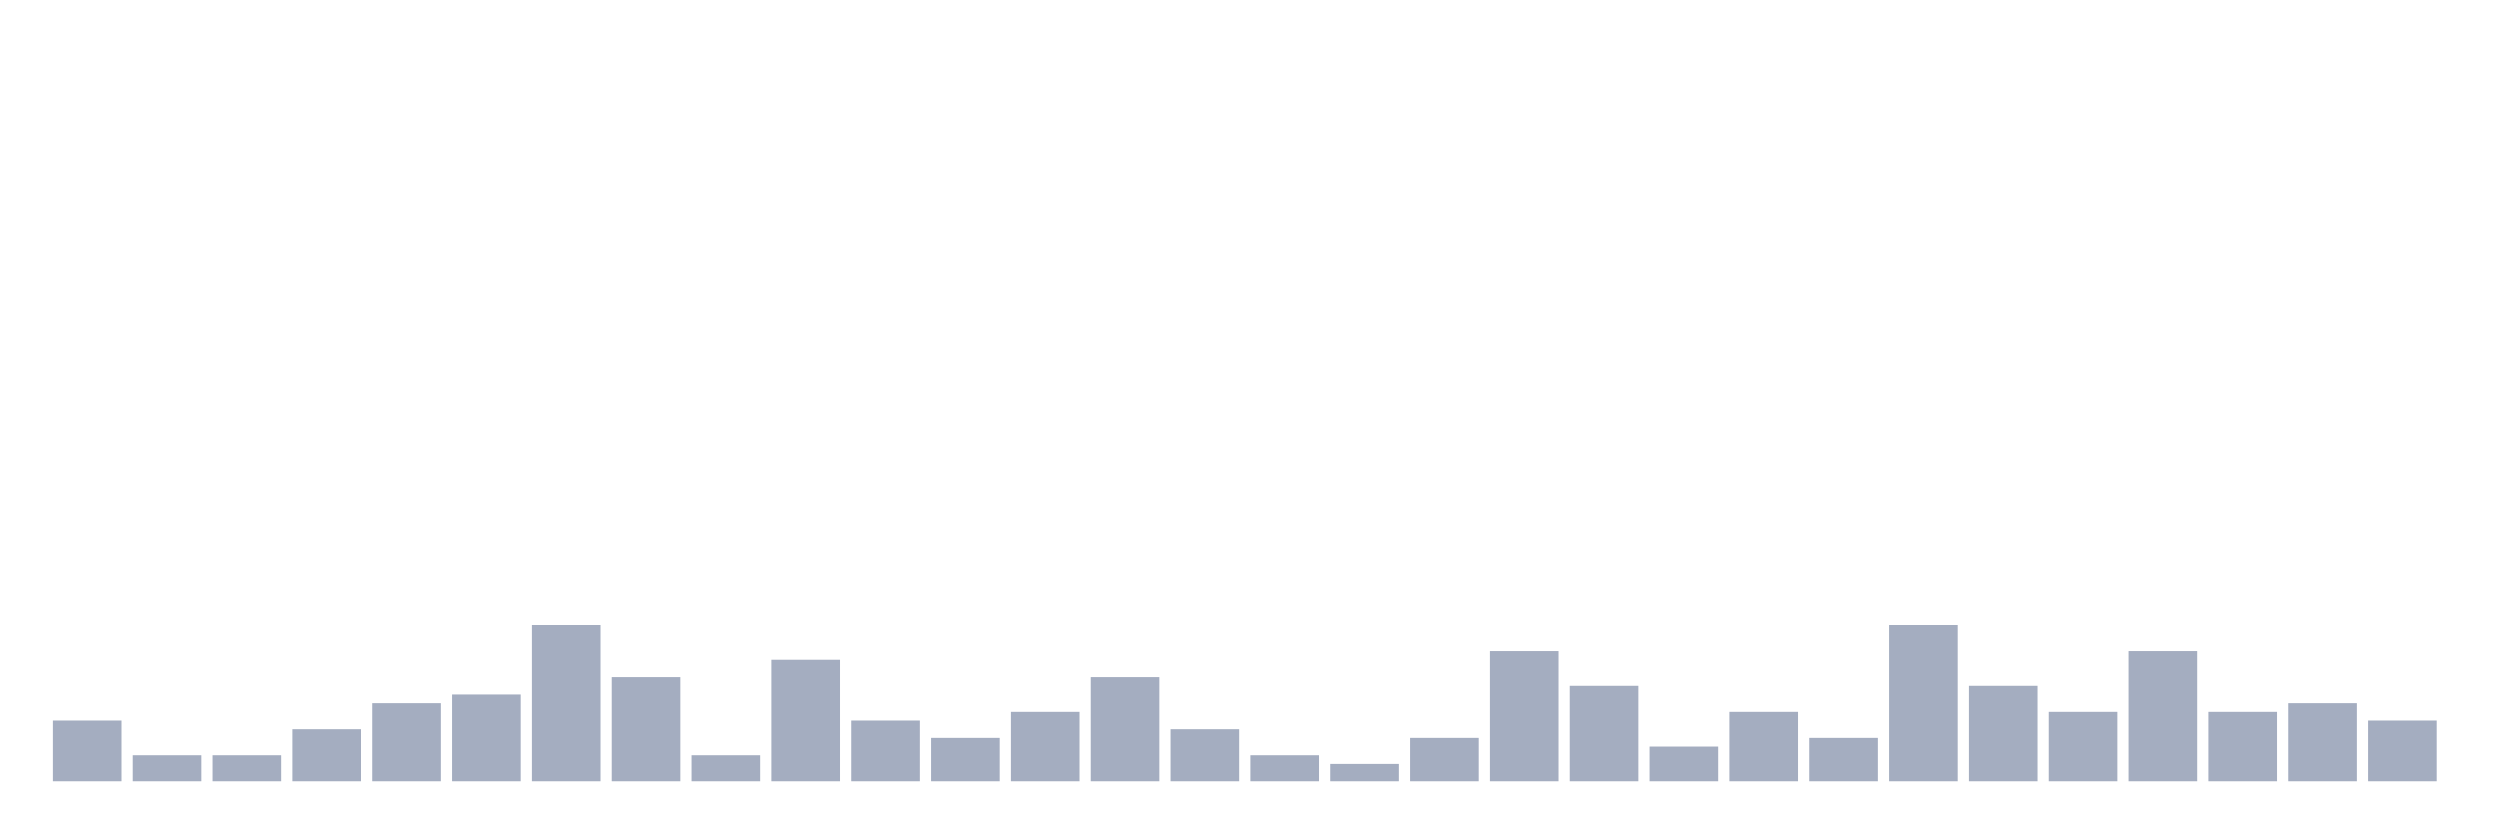
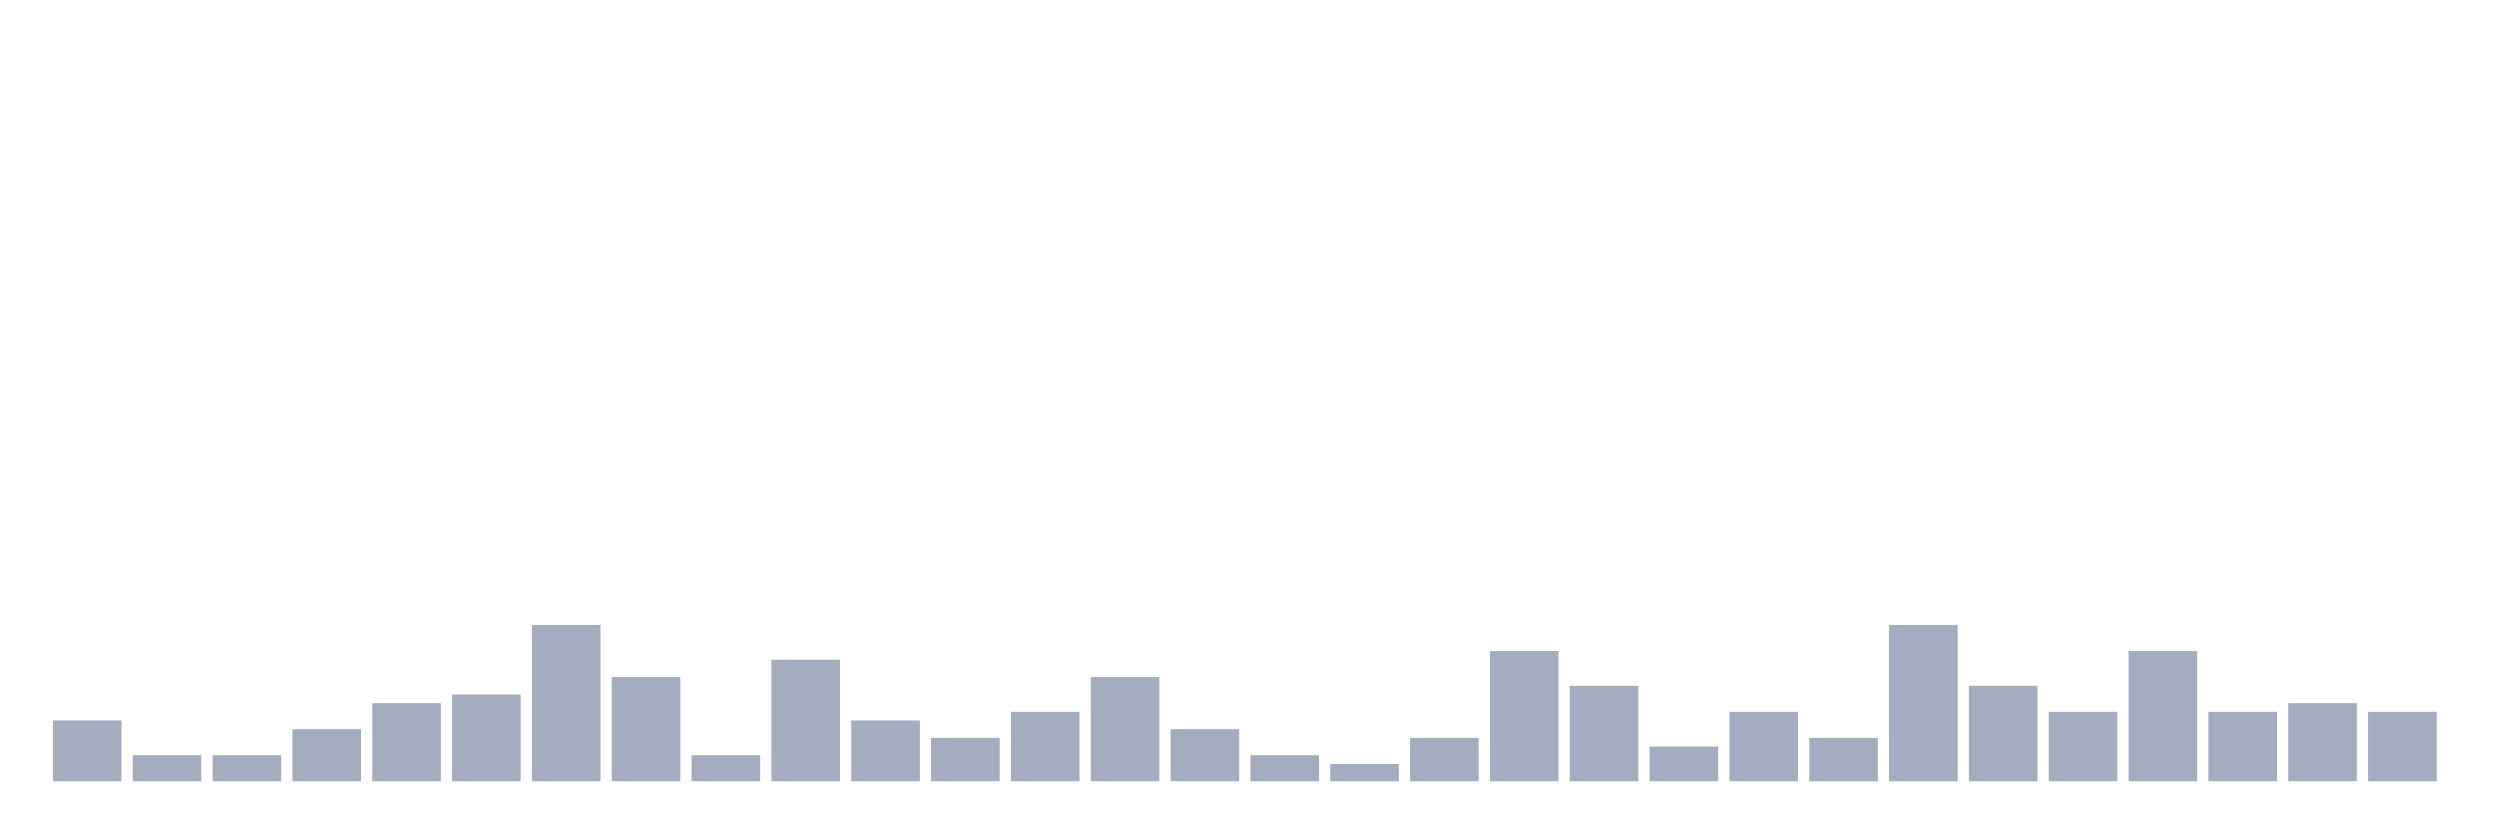
<svg xmlns="http://www.w3.org/2000/svg" viewBox="0 0 480 160">
  <g transform="translate(10,10)">
    <rect class="bar" x="0.153" width="13.175" y="128.333" height="11.667" fill="rgb(164,173,192)" />
    <rect class="bar" x="15.482" width="13.175" y="135" height="5" fill="rgb(164,173,192)" />
    <rect class="bar" x="30.81" width="13.175" y="135" height="5" fill="rgb(164,173,192)" />
    <rect class="bar" x="46.138" width="13.175" y="130" height="10" fill="rgb(164,173,192)" />
    <rect class="bar" x="61.466" width="13.175" y="125" height="15" fill="rgb(164,173,192)" />
    <rect class="bar" x="76.794" width="13.175" y="123.333" height="16.667" fill="rgb(164,173,192)" />
    <rect class="bar" x="92.123" width="13.175" y="110" height="30" fill="rgb(164,173,192)" />
    <rect class="bar" x="107.451" width="13.175" y="120" height="20" fill="rgb(164,173,192)" />
    <rect class="bar" x="122.779" width="13.175" y="135" height="5" fill="rgb(164,173,192)" />
    <rect class="bar" x="138.107" width="13.175" y="116.667" height="23.333" fill="rgb(164,173,192)" />
    <rect class="bar" x="153.436" width="13.175" y="128.333" height="11.667" fill="rgb(164,173,192)" />
    <rect class="bar" x="168.764" width="13.175" y="131.667" height="8.333" fill="rgb(164,173,192)" />
    <rect class="bar" x="184.092" width="13.175" y="126.667" height="13.333" fill="rgb(164,173,192)" />
    <rect class="bar" x="199.42" width="13.175" y="120" height="20" fill="rgb(164,173,192)" />
    <rect class="bar" x="214.748" width="13.175" y="130" height="10" fill="rgb(164,173,192)" />
    <rect class="bar" x="230.077" width="13.175" y="135" height="5" fill="rgb(164,173,192)" />
    <rect class="bar" x="245.405" width="13.175" y="136.667" height="3.333" fill="rgb(164,173,192)" />
    <rect class="bar" x="260.733" width="13.175" y="131.667" height="8.333" fill="rgb(164,173,192)" />
    <rect class="bar" x="276.061" width="13.175" y="115" height="25" fill="rgb(164,173,192)" />
    <rect class="bar" x="291.39" width="13.175" y="121.667" height="18.333" fill="rgb(164,173,192)" />
    <rect class="bar" x="306.718" width="13.175" y="133.333" height="6.667" fill="rgb(164,173,192)" />
    <rect class="bar" x="322.046" width="13.175" y="126.667" height="13.333" fill="rgb(164,173,192)" />
    <rect class="bar" x="337.374" width="13.175" y="131.667" height="8.333" fill="rgb(164,173,192)" />
    <rect class="bar" x="352.702" width="13.175" y="110" height="30" fill="rgb(164,173,192)" />
    <rect class="bar" x="368.031" width="13.175" y="121.667" height="18.333" fill="rgb(164,173,192)" />
    <rect class="bar" x="383.359" width="13.175" y="126.667" height="13.333" fill="rgb(164,173,192)" />
    <rect class="bar" x="398.687" width="13.175" y="115" height="25" fill="rgb(164,173,192)" />
    <rect class="bar" x="414.015" width="13.175" y="126.667" height="13.333" fill="rgb(164,173,192)" />
    <rect class="bar" x="429.344" width="13.175" y="125" height="15" fill="rgb(164,173,192)" />
-     <rect class="bar" x="444.672" width="13.175" y="128.333" height="11.667" fill="rgb(164,173,192)" />
+     <rect class="bar" x="444.672" width="13.175" y="126.667" height="13.333" fill="rgb(164,173,192)" />
  </g>
</svg>
